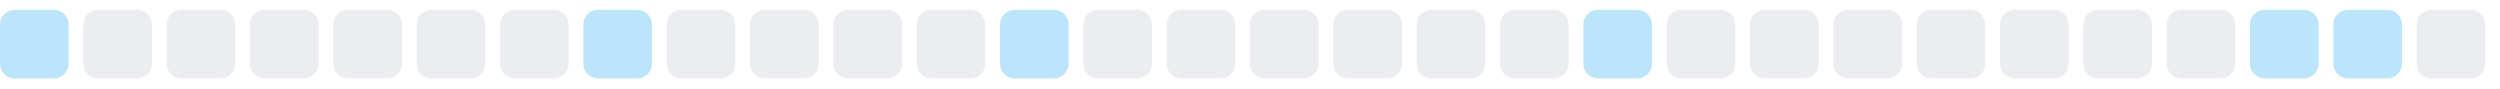
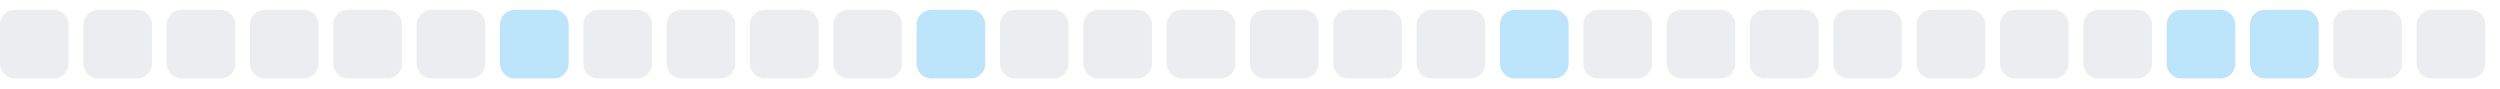
<svg xmlns="http://www.w3.org/2000/svg" width="255" height="9">
  <style>
        .level0 { fill: #ebedf0; }
        .level1 { fill: #bce4fa; }
        .level2 { fill: #75c7f7; }
        .level3 { fill: #30a9f2; }
        .level4 { fill: #008ee6; }
        @media (prefers-color-scheme: dark) {
          .level0 { fill: #161b22; }
          .level1 { fill: #0b3b5c; }
          .level2 { fill: #0a6299; }
          .level3 { fill: #008ee6; }
          .level4 { fill: #5bc4ff; }
        }
      </style>
-   <rect x="0.0" y="1" width="7" height="7" rx="1.5" ry="1.5" class="level1" />
+   <rect x="0.0" y="1" width="7" height="7" rx="1.5" ry="1.5" class="level0" />
  <rect x="8.5" y="1" width="7" height="7" rx="1.5" ry="1.5" class="level0" />
  <rect x="17.0" y="1" width="7" height="7" rx="1.5" ry="1.5" class="level0" />
  <rect x="25.5" y="1" width="7" height="7" rx="1.5" ry="1.5" class="level0" />
  <rect x="34.0" y="1" width="7" height="7" rx="1.5" ry="1.5" class="level0" />
  <rect x="42.5" y="1" width="7" height="7" rx="1.5" ry="1.5" class="level0" />
-   <rect x="51.0" y="1" width="7" height="7" rx="1.5" ry="1.5" class="level0" />
-   <rect x="59.5" y="1" width="7" height="7" rx="1.5" ry="1.5" class="level1" />
+   <rect x="51.0" y="1" width="7" height="7" rx="1.5" ry="1.5" class="level1" />
+   <rect x="59.5" y="1" width="7" height="7" rx="1.5" ry="1.5" class="level0" />
  <rect x="68.0" y="1" width="7" height="7" rx="1.5" ry="1.5" class="level0" />
  <rect x="76.5" y="1" width="7" height="7" rx="1.5" ry="1.5" class="level0" />
  <rect x="85.0" y="1" width="7" height="7" rx="1.5" ry="1.5" class="level0" />
-   <rect x="93.5" y="1" width="7" height="7" rx="1.5" ry="1.5" class="level0" />
-   <rect x="102.0" y="1" width="7" height="7" rx="1.5" ry="1.5" class="level1" />
+   <rect x="93.5" y="1" width="7" height="7" rx="1.5" ry="1.5" class="level1" />
+   <rect x="102.0" y="1" width="7" height="7" rx="1.5" ry="1.5" class="level0" />
  <rect x="110.5" y="1" width="7" height="7" rx="1.5" ry="1.5" class="level0" />
  <rect x="119.0" y="1" width="7" height="7" rx="1.5" ry="1.5" class="level0" />
  <rect x="127.5" y="1" width="7" height="7" rx="1.5" ry="1.5" class="level0" />
  <rect x="136.0" y="1" width="7" height="7" rx="1.5" ry="1.5" class="level0" />
  <rect x="144.5" y="1" width="7" height="7" rx="1.5" ry="1.5" class="level0" />
-   <rect x="153.0" y="1" width="7" height="7" rx="1.5" ry="1.5" class="level0" />
-   <rect x="161.5" y="1" width="7" height="7" rx="1.5" ry="1.5" class="level1" />
+   <rect x="153.0" y="1" width="7" height="7" rx="1.5" ry="1.5" class="level1" />
+   <rect x="161.5" y="1" width="7" height="7" rx="1.5" ry="1.5" class="level0" />
  <rect x="170.0" y="1" width="7" height="7" rx="1.5" ry="1.5" class="level0" />
  <rect x="178.5" y="1" width="7" height="7" rx="1.5" ry="1.5" class="level0" />
  <rect x="187.0" y="1" width="7" height="7" rx="1.5" ry="1.5" class="level0" />
  <rect x="195.5" y="1" width="7" height="7" rx="1.5" ry="1.5" class="level0" />
  <rect x="204.0" y="1" width="7" height="7" rx="1.5" ry="1.5" class="level0" />
  <rect x="212.5" y="1" width="7" height="7" rx="1.5" ry="1.5" class="level0" />
-   <rect x="221.0" y="1" width="7" height="7" rx="1.5" ry="1.5" class="level0" />
+   <rect x="221.0" y="1" width="7" height="7" rx="1.5" ry="1.5" class="level1" />
  <rect x="229.5" y="1" width="7" height="7" rx="1.5" ry="1.5" class="level1" />
-   <rect x="238.0" y="1" width="7" height="7" rx="1.5" ry="1.5" class="level1" />
+   <rect x="238.0" y="1" width="7" height="7" rx="1.5" ry="1.5" class="level0" />
  <rect x="246.5" y="1" width="7" height="7" rx="1.5" ry="1.5" class="level0" />
</svg>
